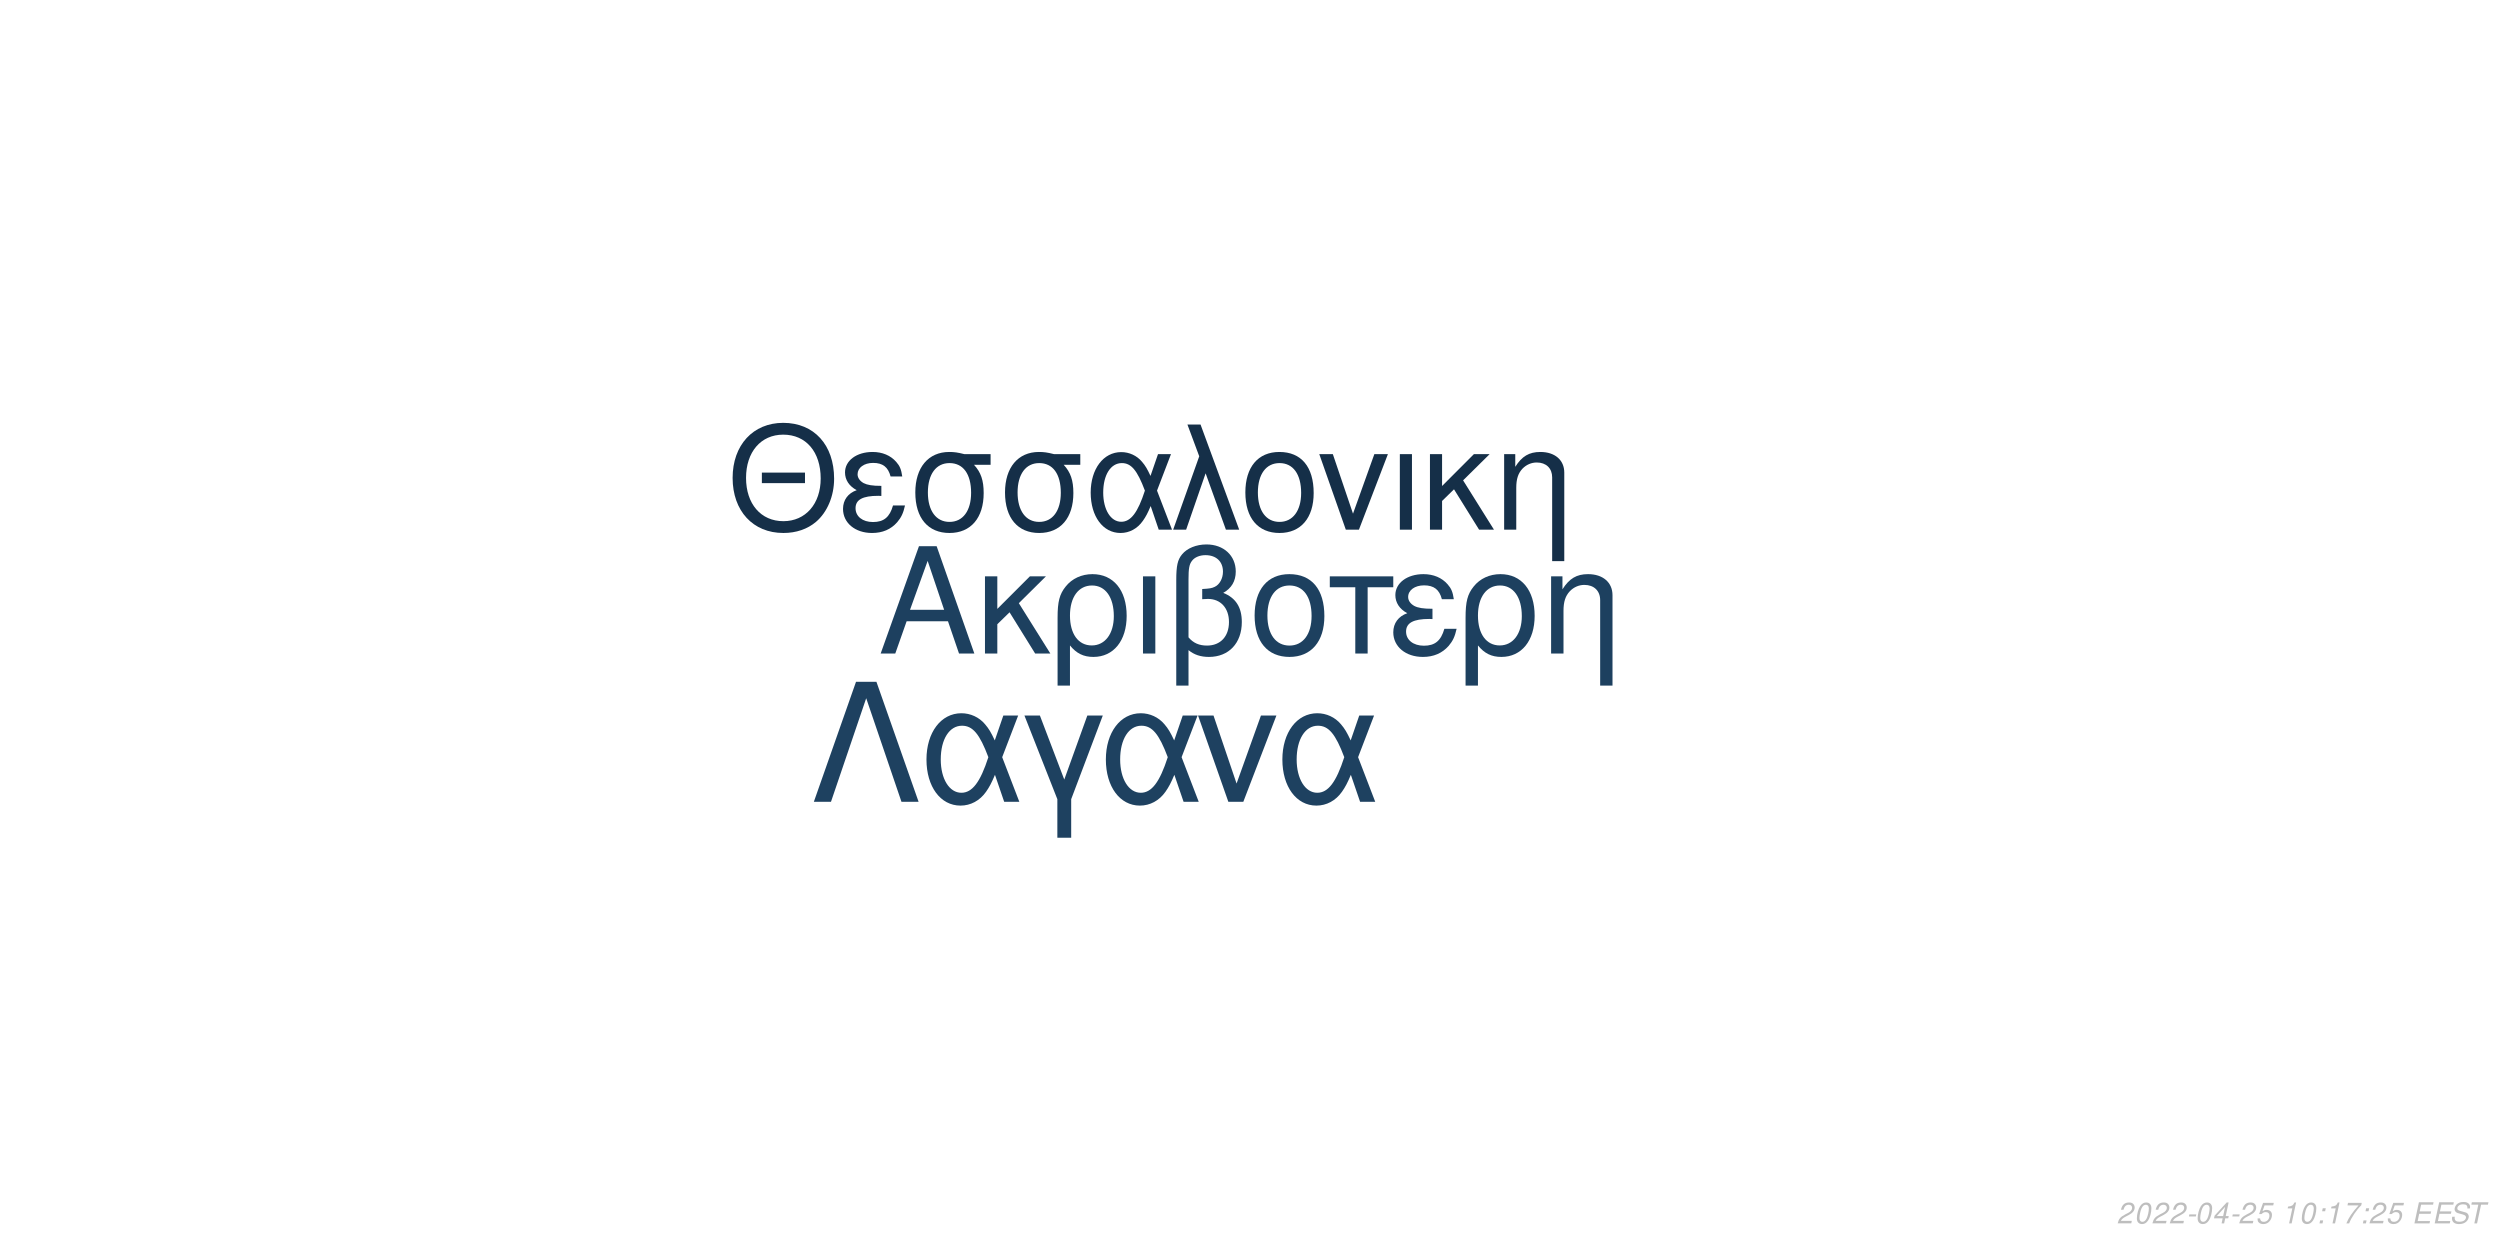
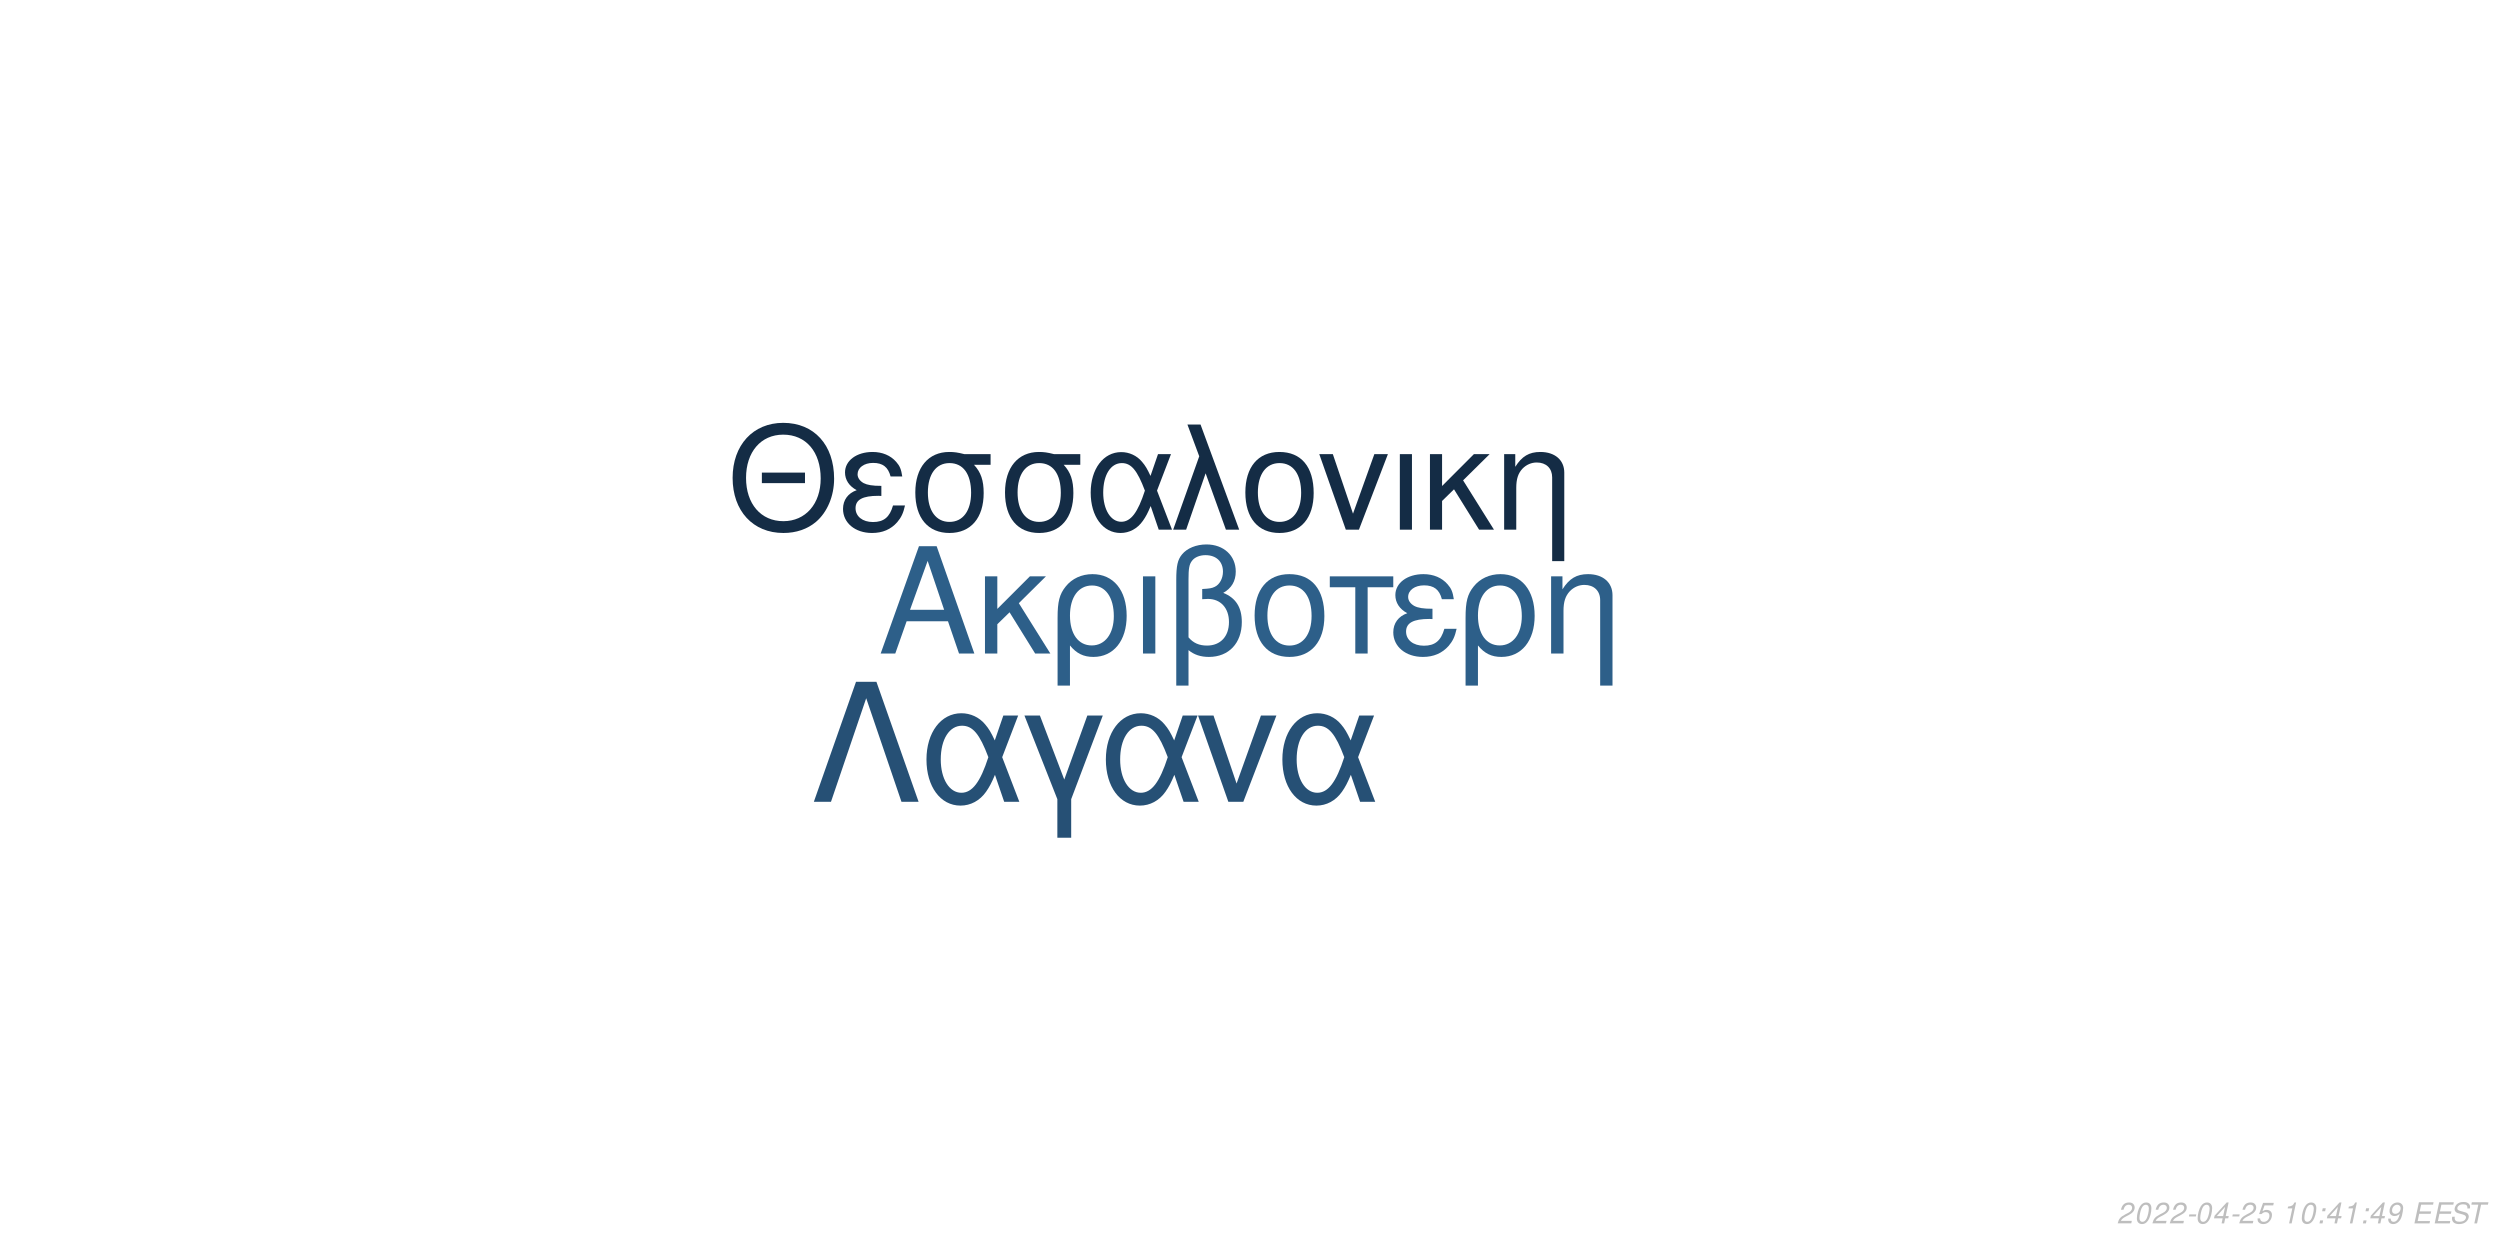
<svg xmlns="http://www.w3.org/2000/svg" xmlns:xlink="http://www.w3.org/1999/xlink" width="864pt" height="432pt" viewBox="0 0 864 432" version="1.1">
  <defs>
    <g>
      <symbol overflow="visible" id="glyph0-0">
        <path style="stroke:none;" d="" />
      </symbol>
      <symbol overflow="visible" id="glyph0-1">
        <path style="stroke:none;" d="M 24.125 -11.141 L 27.938 0 L 33.234 0 L 20.203 -37.094 L 14.094 -37.094 L 0.859 0 L 5.906 0 L 9.828 -11.141 Z M 22.797 -15.109 L 11 -15.109 L 17.094 -32.016 Z M 22.797 -15.109 " />
      </symbol>
      <symbol overflow="visible" id="glyph0-2">
        <path style="stroke:none;" d="M 7.172 -15.422 L 7.172 -26.672 L 2.906 -26.672 L 2.906 0 L 7.172 0 L 7.172 -10.125 L 11.406 -14.25 L 20.25 0 L 25.5 0 L 14.609 -17.406 L 23.969 -26.672 L 18.422 -26.672 Z M 7.172 -15.422 " />
      </symbol>
      <symbol overflow="visible" id="glyph0-3">
        <path style="stroke:none;" d="M 3 11.094 L 7.281 11.094 L 7.281 -2.797 C 9.516 -0.047 11.953 1.172 15.375 1.172 C 22.344 1.172 26.875 -4.422 26.875 -13.031 C 26.875 -21.891 22.297 -27.438 15.062 -27.438 C 11.297 -27.438 7.984 -25.906 5.797 -23.156 C 3.672 -20.516 3 -17.969 3 -12.359 Z M 14.906 -23.516 C 19.547 -23.516 22.438 -19.438 22.438 -12.922 C 22.438 -6.812 19.391 -2.797 14.812 -2.797 C 10.172 -2.797 7.281 -6.766 7.281 -13.125 C 7.281 -19.484 10.234 -23.516 14.906 -23.516 Z M 14.906 -23.516 " />
      </symbol>
      <symbol overflow="visible" id="glyph0-4">
        <path style="stroke:none;" d="M 3.516 0 L 7.781 0 L 7.781 -26.672 L 3.516 -26.672 Z M 3.516 0 " />
      </symbol>
      <symbol overflow="visible" id="glyph0-5">
        <path style="stroke:none;" d="M 4.016 11.094 L 8.25 11.094 L 8.25 -1.172 C 10.172 0.406 12.422 1.172 15.312 1.172 C 22.188 1.172 26.672 -3.609 26.672 -10.891 C 26.672 -15.984 24.578 -19.234 20.25 -20.969 C 23.109 -22.547 24.578 -25.031 24.578 -28.344 C 24.578 -33.844 20.406 -37.703 14.453 -37.703 C 10.938 -37.703 7.734 -36.391 6 -34.25 C 4.484 -32.422 4.016 -30.328 4.016 -25.391 Z M 8.25 -25.656 C 8.25 -29.359 8.5 -30.844 9.469 -32.062 C 10.375 -33.281 12.156 -34 14.094 -34 C 17.812 -34 20.156 -31.812 20.156 -28.297 C 20.156 -25.953 18.984 -23.812 17.297 -23.047 C 16.281 -22.547 15.469 -22.438 12.984 -22.297 L 12.984 -18.781 C 13.734 -18.828 14.344 -18.875 14.969 -18.875 C 19.344 -18.875 22.234 -15.719 22.234 -10.891 C 22.234 -5.906 19.281 -2.75 14.656 -2.75 C 11.953 -2.75 9.922 -3.609 8.25 -5.594 Z M 8.25 -25.656 " />
      </symbol>
      <symbol overflow="visible" id="glyph0-6">
        <path style="stroke:none;" d="M 14.094 -27.438 C 6.562 -27.438 2.094 -22.094 2.094 -13.125 C 2.094 -4.125 6.562 1.172 14.141 1.172 C 21.672 1.172 26.203 -4.172 26.203 -12.922 C 26.203 -22.188 21.828 -27.438 14.094 -27.438 Z M 14.141 -23.516 C 18.938 -23.516 21.781 -19.594 21.781 -12.984 C 21.781 -6.672 18.828 -2.75 14.141 -2.75 C 9.422 -2.75 6.516 -6.672 6.516 -13.125 C 6.516 -19.594 9.422 -23.516 14.141 -23.516 Z M 14.141 -23.516 " />
      </symbol>
      <symbol overflow="visible" id="glyph0-7">
        <path style="stroke:none;" d="M 7.891 0 L 12.156 0 L 12.156 -22.906 L 21.016 -22.906 L 21.016 -26.672 L -0.922 -26.672 L -0.922 -22.906 L 7.891 -22.906 Z M 7.891 0 " />
      </symbol>
      <symbol overflow="visible" id="glyph0-8">
        <path style="stroke:none;" d="M 14.562 -15.469 C 11.344 -15.469 9.562 -15.781 8.297 -16.438 C 6.922 -17.203 6.156 -18.328 6.156 -19.547 C 6.156 -21.891 8.453 -23.562 11.656 -23.562 C 15.062 -23.562 16.953 -22.094 17.812 -18.781 L 21.938 -18.781 C 21.578 -21.266 21.062 -22.5 19.797 -23.922 C 17.812 -26.203 14.906 -27.438 11.453 -27.438 C 5.797 -27.438 1.734 -24.375 1.734 -20.203 C 1.734 -17.609 3.156 -15.375 5.859 -13.938 C 2.797 -12.875 1.016 -10.484 1.016 -7.328 C 1.016 -2.391 5.297 1.172 11.25 1.172 C 14.969 1.172 17.906 -0.109 20.156 -2.641 C 21.578 -4.328 22.297 -5.797 22.906 -8.547 L 18.672 -8.547 C 17.5 -4.422 15.422 -2.703 11.609 -2.703 C 7.938 -2.703 5.438 -4.688 5.438 -7.578 C 5.438 -10.578 7.938 -11.953 13.484 -11.953 C 13.641 -11.953 14.094 -11.953 14.562 -11.906 Z M 14.562 -15.469 " />
      </symbol>
      <symbol overflow="visible" id="glyph0-9">
        <path style="stroke:none;" d="M 3.562 -26.672 L 3.562 0 L 7.844 0 L 7.844 -14.703 C 7.844 -17.906 8.5 -19.891 10.031 -21.531 C 11.406 -22.953 13.188 -23.719 15.062 -23.719 C 18.375 -23.719 20.516 -21.672 20.516 -18.469 L 20.516 11.094 L 24.781 11.094 L 24.781 -20.156 C 24.781 -24.578 21.469 -27.438 16.328 -27.438 C 12.359 -27.438 9.828 -25.906 7.484 -22.188 L 7.484 -26.672 Z M 3.562 -26.672 " />
      </symbol>
      <symbol overflow="visible" id="glyph1-0">
        <path style="stroke:none;" d="" />
      </symbol>
      <symbol overflow="visible" id="glyph1-1">
        <path style="stroke:none;" d="M 26.859 -19.734 L 11.953 -19.734 L 11.953 -16.094 L 26.859 -16.094 Z M 19.328 -36.922 C 8.922 -36.922 1.844 -29.25 1.844 -17.891 C 1.844 -6.484 8.875 1.141 19.391 1.141 C 23.812 1.141 27.703 -0.203 30.641 -2.688 C 34.578 -6.031 36.922 -11.656 36.922 -17.594 C 36.922 -29.297 30 -36.922 19.328 -36.922 Z M 19.328 -32.844 C 27.203 -32.844 32.281 -26.906 32.281 -17.688 C 32.281 -8.922 27.062 -2.938 19.391 -2.938 C 11.609 -2.938 6.484 -8.922 6.484 -17.891 C 6.484 -26.859 11.609 -32.844 19.328 -32.844 Z M 19.328 -32.844 " />
      </symbol>
      <symbol overflow="visible" id="glyph1-2">
        <path style="stroke:none;" d="M 14.25 -15.141 C 11.109 -15.141 9.375 -15.453 8.125 -16.094 C 6.781 -16.844 6.031 -17.938 6.031 -19.141 C 6.031 -21.422 8.266 -23.078 11.406 -23.078 C 14.75 -23.078 16.594 -21.625 17.438 -18.391 L 21.469 -18.391 C 21.125 -20.828 20.625 -22.031 19.391 -23.422 C 17.438 -25.656 14.594 -26.859 11.219 -26.859 C 5.688 -26.859 1.688 -23.875 1.688 -19.781 C 1.688 -17.234 3.094 -15.047 5.734 -13.656 C 2.734 -12.609 1 -10.266 1 -7.172 C 1 -2.344 5.188 1.141 11.016 1.141 C 14.656 1.141 17.547 -0.094 19.734 -2.594 C 21.125 -4.234 21.828 -5.688 22.422 -8.375 L 18.281 -8.375 C 17.141 -4.328 15.094 -2.641 11.359 -2.641 C 7.766 -2.641 5.328 -4.578 5.328 -7.422 C 5.328 -10.359 7.766 -11.703 13.203 -11.703 C 13.359 -11.703 13.797 -11.703 14.25 -11.656 Z M 14.25 -15.141 " />
      </symbol>
      <symbol overflow="visible" id="glyph1-3">
        <path style="stroke:none;" d="M 29 -26.109 L 19.938 -26.109 C 17.594 -26.703 16.438 -26.859 14.703 -26.859 C 7.469 -26.859 2.984 -21.469 2.984 -12.859 C 2.984 -4.031 7.375 1.141 14.797 1.141 C 22.172 1.141 26.609 -4.078 26.609 -12.656 C 26.609 -17.047 25.656 -19.828 23.266 -22.422 L 29 -22.422 Z M 14.797 -23.016 C 19.531 -23.016 22.266 -19.234 22.266 -12.75 C 22.266 -6.531 19.438 -2.688 14.797 -2.688 C 10.172 -2.688 7.328 -6.531 7.328 -12.859 C 7.328 -19.188 10.172 -23.016 14.797 -23.016 Z M 14.797 -23.016 " />
      </symbol>
      <symbol overflow="visible" id="glyph1-4">
        <path style="stroke:none;" d="M 29.344 -26.109 L 24.859 -26.109 L 22.266 -18.578 C 21.125 -21.031 20.484 -22.125 19.328 -23.469 C 17.547 -25.609 14.906 -26.812 12.156 -26.812 C 5.984 -26.812 1.594 -20.984 1.594 -12.812 C 1.594 -4.578 5.828 1.141 11.906 1.141 C 14.953 1.141 17.734 -0.344 19.625 -3.047 C 20.672 -4.531 21.281 -5.688 22.328 -8.172 L 25.109 0 L 29.703 0 L 24.516 -13.5 Z M 20.328 -13.5 C 17.891 -5.922 15.453 -2.734 12.156 -2.734 C 8.516 -2.734 5.922 -6.922 5.922 -12.812 C 5.922 -18.938 8.516 -23.016 12.359 -23.016 C 15.594 -23.016 17.688 -20.531 20.328 -13.5 Z M 20.328 -13.5 " />
      </symbol>
      <symbol overflow="visible" id="glyph1-5">
        <path style="stroke:none;" d="M 1.094 0 L 5.578 0 L 12.312 -19.484 L 19.328 0 L 23.922 0 L 10.562 -36.328 L 6.031 -36.328 L 10.109 -25.359 Z M 1.094 0 " />
      </symbol>
      <symbol overflow="visible" id="glyph1-6">
        <path style="stroke:none;" d="M 13.797 -26.859 C 6.422 -26.859 2.047 -21.625 2.047 -12.859 C 2.047 -4.031 6.422 1.141 13.859 1.141 C 21.234 1.141 25.656 -4.078 25.656 -12.656 C 25.656 -21.719 21.375 -26.859 13.797 -26.859 Z M 13.859 -23.016 C 18.531 -23.016 21.328 -19.188 21.328 -12.703 C 21.328 -6.531 18.438 -2.688 13.859 -2.688 C 9.219 -2.688 6.375 -6.531 6.375 -12.859 C 6.375 -19.188 9.219 -23.016 13.859 -23.016 Z M 13.859 -23.016 " />
      </symbol>
      <symbol overflow="visible" id="glyph1-7">
        <path style="stroke:none;" d="M 14.297 0 L 24.312 -26.109 L 19.625 -26.109 L 12.25 -5.531 L 5.281 -26.109 L 0.594 -26.109 L 9.766 0 Z M 14.297 0 " />
      </symbol>
      <symbol overflow="visible" id="glyph1-8">
        <path style="stroke:none;" d="M 3.438 0 L 7.625 0 L 7.625 -26.109 L 3.438 -26.109 Z M 3.438 0 " />
      </symbol>
      <symbol overflow="visible" id="glyph1-9">
        <path style="stroke:none;" d="M 7.031 -15.094 L 7.031 -26.109 L 2.844 -26.109 L 2.844 0 L 7.031 0 L 7.031 -9.922 L 11.156 -13.953 L 19.828 0 L 24.969 0 L 14.297 -17.047 L 23.469 -26.109 L 18.031 -26.109 Z M 7.031 -15.094 " />
      </symbol>
      <symbol overflow="visible" id="glyph1-10">
        <path style="stroke:none;" d="M 3.484 -26.109 L 3.484 0 L 7.672 0 L 7.672 -14.406 C 7.672 -17.547 8.328 -19.484 9.812 -21.078 C 11.156 -22.469 12.906 -23.219 14.75 -23.219 C 17.984 -23.219 20.078 -21.234 20.078 -18.094 L 20.078 10.859 L 24.266 10.859 L 24.266 -19.734 C 24.266 -24.062 21.031 -26.859 16 -26.859 C 12.109 -26.859 9.609 -25.359 7.328 -21.719 L 7.328 -26.109 Z M 3.484 -26.109 " />
      </symbol>
      <symbol overflow="visible" id="glyph2-0">
        <path style="stroke:none;" d="" />
      </symbol>
      <symbol overflow="visible" id="glyph2-1">
        <path style="stroke:none;" d="M 22.531 -41.484 L 15.484 -41.484 L 0.906 0 L 6.828 0 L 19 -35.797 L 31.188 0 L 37.109 0 Z M 22.531 -41.484 " />
      </symbol>
      <symbol overflow="visible" id="glyph2-2">
        <path style="stroke:none;" d="M 33.516 -29.812 L 28.391 -29.812 L 25.438 -21.219 C 24.125 -24.016 23.391 -25.266 22.078 -26.797 C 20.031 -29.25 17.016 -30.609 13.891 -30.609 C 6.828 -30.609 1.828 -23.953 1.828 -14.625 C 1.828 -5.234 6.656 1.312 13.594 1.312 C 17.078 1.312 20.266 -0.391 22.422 -3.469 C 23.609 -5.172 24.297 -6.484 25.5 -9.328 L 28.688 0 L 33.922 0 L 28 -15.422 Z M 23.219 -15.422 C 20.422 -6.766 17.641 -3.125 13.891 -3.125 C 9.734 -3.125 6.766 -7.906 6.766 -14.625 C 6.766 -21.625 9.734 -26.297 14.109 -26.297 C 17.812 -26.297 20.203 -23.453 23.219 -15.422 Z M 23.219 -15.422 " />
      </symbol>
      <symbol overflow="visible" id="glyph2-3">
        <path style="stroke:none;" d="M 12.062 12.406 L 16.844 12.406 L 16.844 -0.906 L 27.766 -29.812 L 22.422 -29.812 L 14.453 -7.688 L 6.031 -29.812 L 0.688 -29.812 L 12.062 -0.906 Z M 12.062 12.406 " />
      </symbol>
      <symbol overflow="visible" id="glyph2-4">
        <path style="stroke:none;" d="M 16.328 0 L 27.766 -29.812 L 22.422 -29.812 L 14 -6.312 L 6.031 -29.812 L 0.688 -29.812 L 11.156 0 Z M 16.328 0 " />
      </symbol>
      <symbol overflow="visible" id="glyph3-0">
        <path style="stroke:none;" d="" />
      </symbol>
      <symbol overflow="visible" id="glyph3-1">
        <path style="stroke:none;" d="M 5.234 -0.875 L 1.469 -0.875 C 1.641 -1.375 2.203 -1.891 3.109 -2.344 L 4.234 -2.938 C 5.562 -3.625 6.219 -4.469 6.219 -5.484 C 6.219 -5.938 6.062 -6.359 5.797 -6.656 C 5.469 -7.047 4.984 -7.234 4.312 -7.234 C 2.766 -7.234 1.891 -6.453 1.484 -4.734 L 2.375 -4.734 C 2.484 -5.188 2.609 -5.484 2.797 -5.75 C 3.094 -6.203 3.609 -6.453 4.188 -6.453 C 4.891 -6.453 5.344 -6.031 5.344 -5.375 C 5.344 -4.703 4.859 -4.094 4.016 -3.656 L 2.984 -3.125 C 1.234 -2.188 0.797 -1.656 0.344 -0.016 L 5.047 -0.016 Z M 5.234 -0.875 " />
      </symbol>
      <symbol overflow="visible" id="glyph3-2">
        <path style="stroke:none;" d="M 4.203 -7.234 C 3.375 -7.234 2.688 -6.812 2.125 -5.984 C 1.484 -5.047 0.984 -3.188 0.984 -1.734 C 0.984 -1.109 1.172 -0.562 1.484 -0.266 C 1.797 0.047 2.281 0.234 2.766 0.234 C 3.625 0.234 4.281 -0.156 4.859 -1.016 C 5.516 -1.953 6 -3.797 6 -5.266 C 6 -6.5 5.328 -7.234 4.203 -7.234 Z M 4.094 -6.453 C 4.734 -6.453 5.125 -5.984 5.125 -5.156 C 5.125 -4.203 4.781 -2.625 4.406 -1.812 C 3.984 -0.938 3.516 -0.547 2.875 -0.547 C 2.25 -0.547 1.875 -1.031 1.875 -1.828 C 1.875 -2.797 2.203 -4.344 2.594 -5.203 C 2.984 -6.047 3.453 -6.453 4.094 -6.453 Z M 4.094 -6.453 " />
      </symbol>
      <symbol overflow="visible" id="glyph3-3">
        <path style="stroke:none;" d="M 3.516 -3.125 L 1.125 -3.125 L 0.969 -2.406 L 3.359 -2.406 Z M 3.516 -3.125 " />
      </symbol>
      <symbol overflow="visible" id="glyph3-4">
        <path style="stroke:none;" d="M 3.625 -1.75 L 3.266 0 L 4.141 0 L 4.516 -1.75 L 5.562 -1.75 L 5.734 -2.531 L 4.688 -2.531 L 5.688 -7.234 L 5.016 -7.234 L 0.844 -2.672 L 0.641 -1.75 Z M 3.797 -2.531 L 1.594 -2.531 L 4.469 -5.703 Z M 3.797 -2.531 " />
      </symbol>
      <symbol overflow="visible" id="glyph3-5">
        <path style="stroke:none;" d="M 6.297 -7.094 L 2.594 -7.094 L 1.234 -3.234 L 2.047 -3.234 C 2.656 -3.766 2.938 -3.906 3.531 -3.906 C 4.328 -3.906 4.797 -3.453 4.797 -2.688 C 4.797 -1.438 3.969 -0.547 2.828 -0.547 C 2.031 -0.547 1.609 -0.938 1.578 -1.734 L 0.703 -1.734 L 0.703 -1.516 C 0.703 -0.938 0.844 -0.547 1.188 -0.266 C 1.562 0.062 2.078 0.234 2.703 0.234 C 3.656 0.234 4.391 -0.156 4.984 -0.922 C 5.422 -1.5 5.672 -2.234 5.672 -2.953 C 5.672 -4 4.938 -4.672 3.812 -4.672 C 3.328 -4.672 2.906 -4.547 2.406 -4.234 L 3.109 -6.219 L 6.109 -6.219 Z M 6.297 -7.094 " />
      </symbol>
      <symbol overflow="visible" id="glyph3-6">
        <path style="stroke:none;" d="" />
      </symbol>
      <symbol overflow="visible" id="glyph3-7">
        <path style="stroke:none;" d="M 3.703 -5.188 L 2.594 0 L 3.469 0 L 5.016 -7.234 L 4.438 -7.234 C 3.906 -6.156 3.688 -6.016 2.234 -5.812 L 2.109 -5.188 Z M 3.703 -5.188 " />
      </symbol>
      <symbol overflow="visible" id="glyph3-8">
        <path style="stroke:none;" d="M 2.359 -1.031 L 1.312 -1.031 L 1.094 0 L 2.141 0 Z M 3.266 -5.234 L 2.219 -5.234 L 2 -4.203 L 3.047 -4.203 Z M 3.266 -5.234 " />
      </symbol>
      <symbol overflow="visible" id="glyph3-9">
-         <path style="stroke:none;" d="M 6.703 -7.094 L 1.953 -7.094 L 1.766 -6.219 L 5.594 -6.219 C 3.344 -3.688 2.266 -2.109 1.375 0 L 2.344 0 C 3.031 -1.906 4.828 -4.594 6.547 -6.281 Z M 6.703 -7.094 " />
+         <path style="stroke:none;" d="M 0.844 -1.656 C 0.844 -1.547 0.844 -1.438 0.844 -1.375 C 0.844 -0.406 1.531 0.234 2.578 0.234 C 3.203 0.234 3.766 0.016 4.297 -0.438 C 4.938 -1 5.312 -1.656 5.594 -2.719 C 5.844 -3.672 6.016 -4.766 6.016 -5.375 C 6.016 -5.844 5.844 -6.328 5.547 -6.656 C 5.203 -7.031 4.703 -7.234 4.062 -7.234 C 2.516 -7.234 1.297 -5.938 1.297 -4.266 C 1.297 -3.203 1.984 -2.547 3.047 -2.547 C 3.484 -2.547 3.953 -2.672 4.281 -2.891 C 4.406 -2.984 4.547 -3.078 4.828 -3.344 C 4.438 -1.484 3.703 -0.547 2.703 -0.547 C 2.109 -0.547 1.719 -0.938 1.719 -1.547 L 1.719 -1.656 Z M 3.953 -6.453 C 4.625 -6.453 5.141 -5.953 5.141 -5.281 C 5.141 -4.188 4.312 -3.312 3.297 -3.312 C 2.594 -3.312 2.172 -3.734 2.172 -4.453 C 2.172 -5.562 2.984 -6.453 3.953 -6.453 Z M 3.953 -6.453 " />
      </symbol>
      <symbol overflow="visible" id="glyph3-10">
        <path style="stroke:none;" d="M 2.547 -3.312 L 6.5 -3.312 L 6.688 -4.141 L 2.719 -4.141 L 3.219 -6.469 L 7.344 -6.469 L 7.516 -7.297 L 2.453 -7.297 L 0.906 0 L 6.125 0 L 6.297 -0.812 L 2.016 -0.812 Z M 2.547 -3.312 " />
      </symbol>
      <symbol overflow="visible" id="glyph3-11">
        <path style="stroke:none;" d="M 7.062 -5.156 C 7.125 -5.438 7.141 -5.562 7.141 -5.703 C 7.141 -6.156 6.938 -6.594 6.594 -6.891 C 6.188 -7.25 5.656 -7.406 4.875 -7.406 C 3.844 -7.406 3.047 -7.125 2.5 -6.562 C 2.094 -6.141 1.781 -5.438 1.781 -4.922 C 1.781 -4.297 2.219 -3.766 2.891 -3.562 L 4.594 -3.094 C 5.406 -2.859 5.734 -2.578 5.734 -2.094 C 5.734 -1.781 5.547 -1.406 5.266 -1.141 C 4.844 -0.766 4.266 -0.578 3.453 -0.578 C 2.328 -0.578 1.812 -0.984 1.812 -1.906 C 1.812 -2.047 1.812 -2.125 1.844 -2.312 L 0.984 -2.312 C 0.906 -2.062 0.891 -1.906 0.891 -1.688 C 0.891 -0.484 1.797 0.234 3.297 0.234 C 4.359 0.234 5.234 -0.062 5.812 -0.609 C 6.344 -1.078 6.688 -1.797 6.688 -2.375 C 6.688 -2.641 6.609 -2.906 6.453 -3.156 C 6.234 -3.5 5.938 -3.703 5.469 -3.828 L 3.75 -4.312 C 2.984 -4.547 2.734 -4.734 2.734 -5.188 C 2.734 -5.547 2.875 -5.844 3.188 -6.109 C 3.547 -6.438 4.031 -6.594 4.703 -6.594 C 5.266 -6.594 5.688 -6.484 5.906 -6.297 C 6.094 -6.125 6.219 -5.797 6.219 -5.516 C 6.219 -5.422 6.203 -5.344 6.188 -5.156 Z M 7.062 -5.156 " />
      </symbol>
      <symbol overflow="visible" id="glyph3-12">
        <path style="stroke:none;" d="M 4.938 -6.469 L 7.312 -6.469 L 7.484 -7.297 L 1.75 -7.297 L 1.578 -6.469 L 3.984 -6.469 L 2.609 0 L 3.547 0 Z M 4.938 -6.469 " />
      </symbol>
    </g>
  </defs>
  <g id="surface1">
    <rect x="0" y="0" width="864" height="432" style="fill:rgb(100%,100%,100%);fill-opacity:1;stroke:none;" />
-     <g style="fill:rgb(11.373%,25.098%,37.255%);fill-opacity:1;">
+     <g style="fill:rgb(17.647%,37.255%,53.725%);fill-opacity:1;">
      <use xlink:href="#glyph0-1" x="303.5" y="225.861" />
      <use xlink:href="#glyph0-2" x="337.5" y="225.861" />
      <use xlink:href="#glyph0-3" x="362.5" y="225.861" />
      <use xlink:href="#glyph0-4" x="391.5" y="225.861" />
      <use xlink:href="#glyph0-5" x="402.5" y="225.861" />
      <use xlink:href="#glyph0-6" x="431.5" y="225.861" />
      <use xlink:href="#glyph0-7" x="460.5" y="225.861" />
      <use xlink:href="#glyph0-8" x="480.5" y="225.861" />
      <use xlink:href="#glyph0-3" x="503.5" y="225.861" />
      <use xlink:href="#glyph0-9" x="532.5" y="225.861" />
    </g>
-     <g style="fill:rgb(8.235%,18.431%,28.235%);fill-opacity:1;">
+     <g style="fill:rgb(7.843%,17.255%,27.059%);fill-opacity:1;">
      <use xlink:href="#glyph1-1" x="251.348" y="183.058" />
      <use xlink:href="#glyph1-2" x="290.348" y="183.058" />
      <use xlink:href="#glyph1-3" x="313.348" y="183.058" />
      <use xlink:href="#glyph1-3" x="344.348" y="183.058" />
      <use xlink:href="#glyph1-4" x="375.348" y="183.058" />
      <use xlink:href="#glyph1-5" x="404.348" y="183.058" />
      <use xlink:href="#glyph1-6" x="428.348" y="183.058" />
      <use xlink:href="#glyph1-7" x="455.348" y="183.058" />
      <use xlink:href="#glyph1-8" x="480.348" y="183.058" />
      <use xlink:href="#glyph1-9" x="491.348" y="183.058" />
      <use xlink:href="#glyph1-10" x="516.348" y="183.058" />
    </g>
-     <g style="fill:rgb(11.765%,25.49%,37.647%);fill-opacity:1;">
+     <g style="fill:rgb(14.902%,31.373%,45.882%);fill-opacity:1;">
      <use xlink:href="#glyph2-1" x="280.359" y="277.105" />
      <use xlink:href="#glyph2-2" x="318.359" y="277.105" />
      <use xlink:href="#glyph2-3" x="353.359" y="277.105" />
      <use xlink:href="#glyph2-2" x="380.359" y="277.105" />
      <use xlink:href="#glyph2-4" x="413.359" y="277.105" />
      <use xlink:href="#glyph2-2" x="441.359" y="277.105" />
    </g>
    <g style="fill:rgb(74.51%,74.51%,74.51%);fill-opacity:1;">
      <use xlink:href="#glyph3-1" x="731.52" y="422.81" />
      <use xlink:href="#glyph3-2" x="737.52" y="422.81" />
      <use xlink:href="#glyph3-1" x="743.52" y="422.81" />
      <use xlink:href="#glyph3-1" x="749.52" y="422.81" />
      <use xlink:href="#glyph3-3" x="755.52" y="422.81" />
      <use xlink:href="#glyph3-2" x="758.52" y="422.81" />
      <use xlink:href="#glyph3-4" x="764.52" y="422.81" />
      <use xlink:href="#glyph3-3" x="770.52" y="422.81" />
      <use xlink:href="#glyph3-1" x="773.52" y="422.81" />
      <use xlink:href="#glyph3-5" x="779.52" y="422.81" />
      <use xlink:href="#glyph3-6" x="785.52" y="422.81" />
      <use xlink:href="#glyph3-7" x="788.52" y="422.81" />
      <use xlink:href="#glyph3-2" x="794.52" y="422.81" />
      <use xlink:href="#glyph3-8" x="800.52" y="422.81" />
-       <use xlink:href="#glyph3-7" x="803.52" y="422.81" />
-       <use xlink:href="#glyph3-9" x="809.52" y="422.81" />
+       <use xlink:href="#glyph3-4" x="803.52" y="422.81" />
+       <use xlink:href="#glyph3-7" x="809.52" y="422.81" />
      <use xlink:href="#glyph3-8" x="815.52" y="422.81" />
-       <use xlink:href="#glyph3-1" x="818.52" y="422.81" />
-       <use xlink:href="#glyph3-5" x="824.52" y="422.81" />
+       <use xlink:href="#glyph3-4" x="818.52" y="422.81" />
+       <use xlink:href="#glyph3-9" x="824.52" y="422.81" />
      <use xlink:href="#glyph3-6" x="830.52" y="422.81" />
      <use xlink:href="#glyph3-10" x="833.52" y="422.81" />
      <use xlink:href="#glyph3-10" x="840.52" y="422.81" />
      <use xlink:href="#glyph3-11" x="846.52" y="422.81" />
      <use xlink:href="#glyph3-12" x="852.52" y="422.81" />
    </g>
  </g>
</svg>
